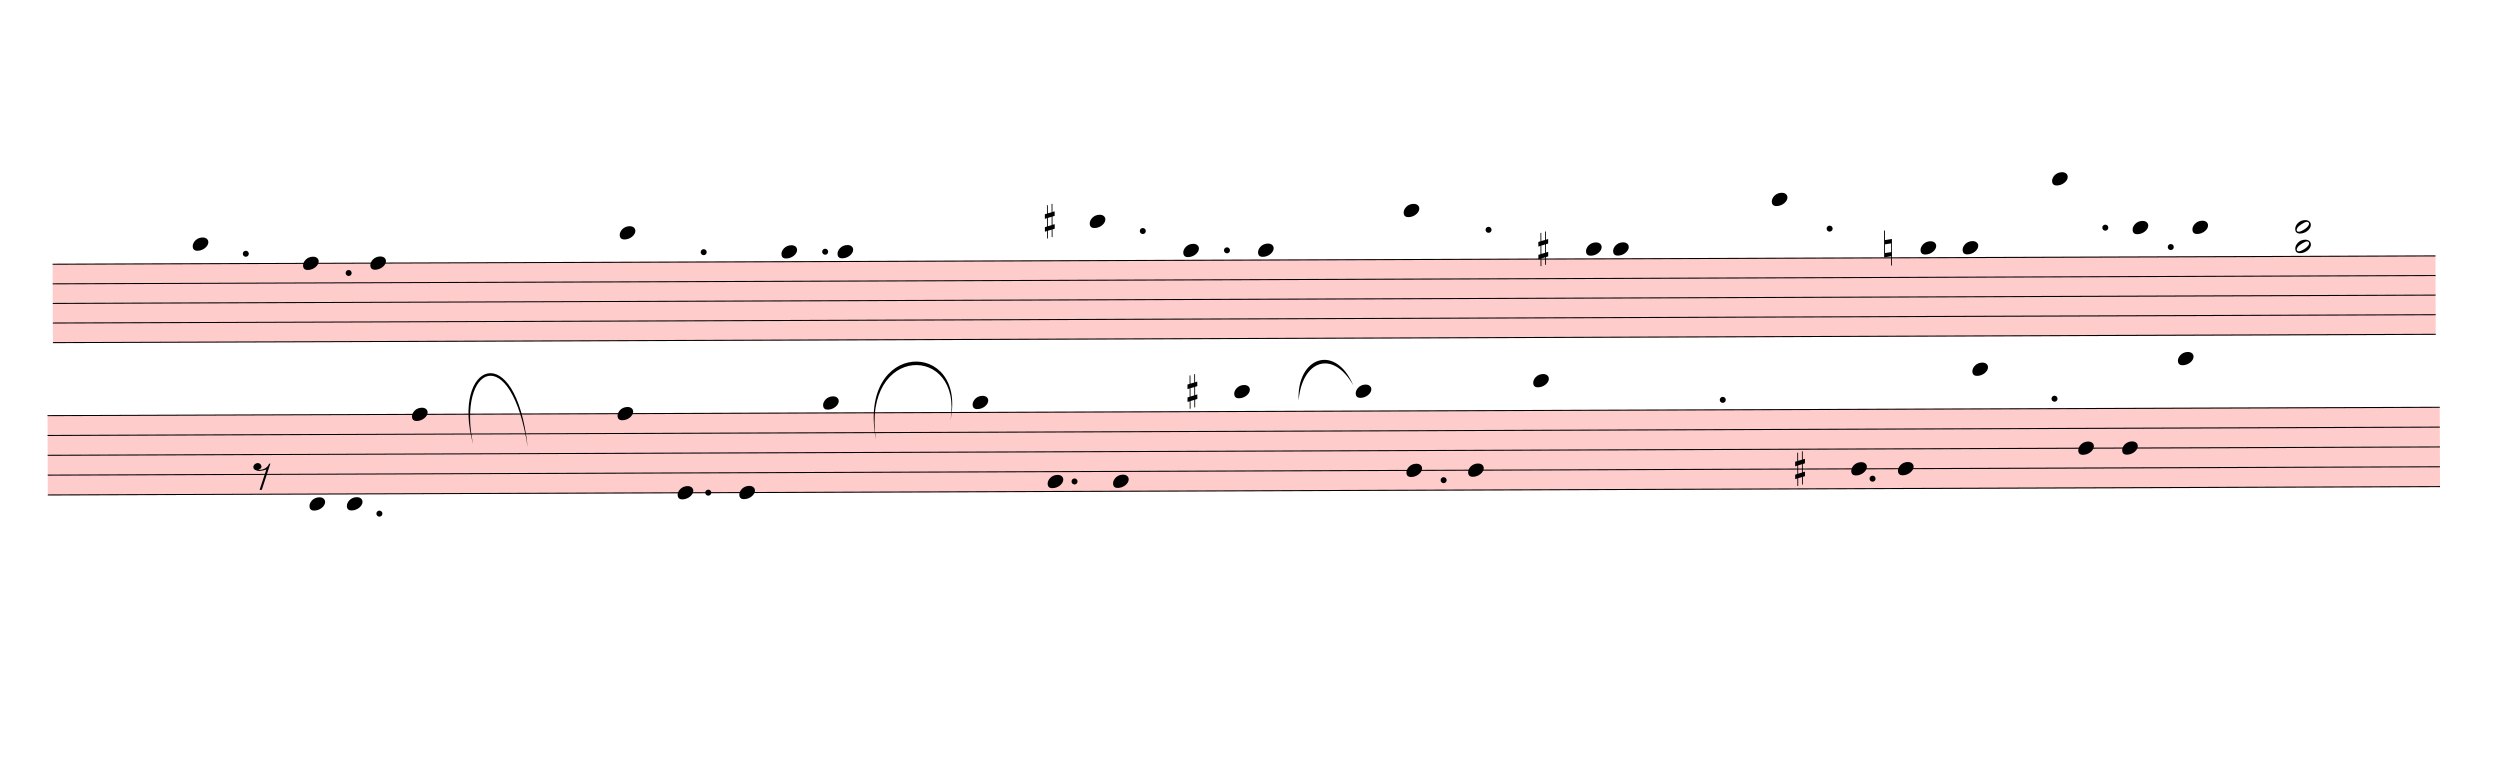
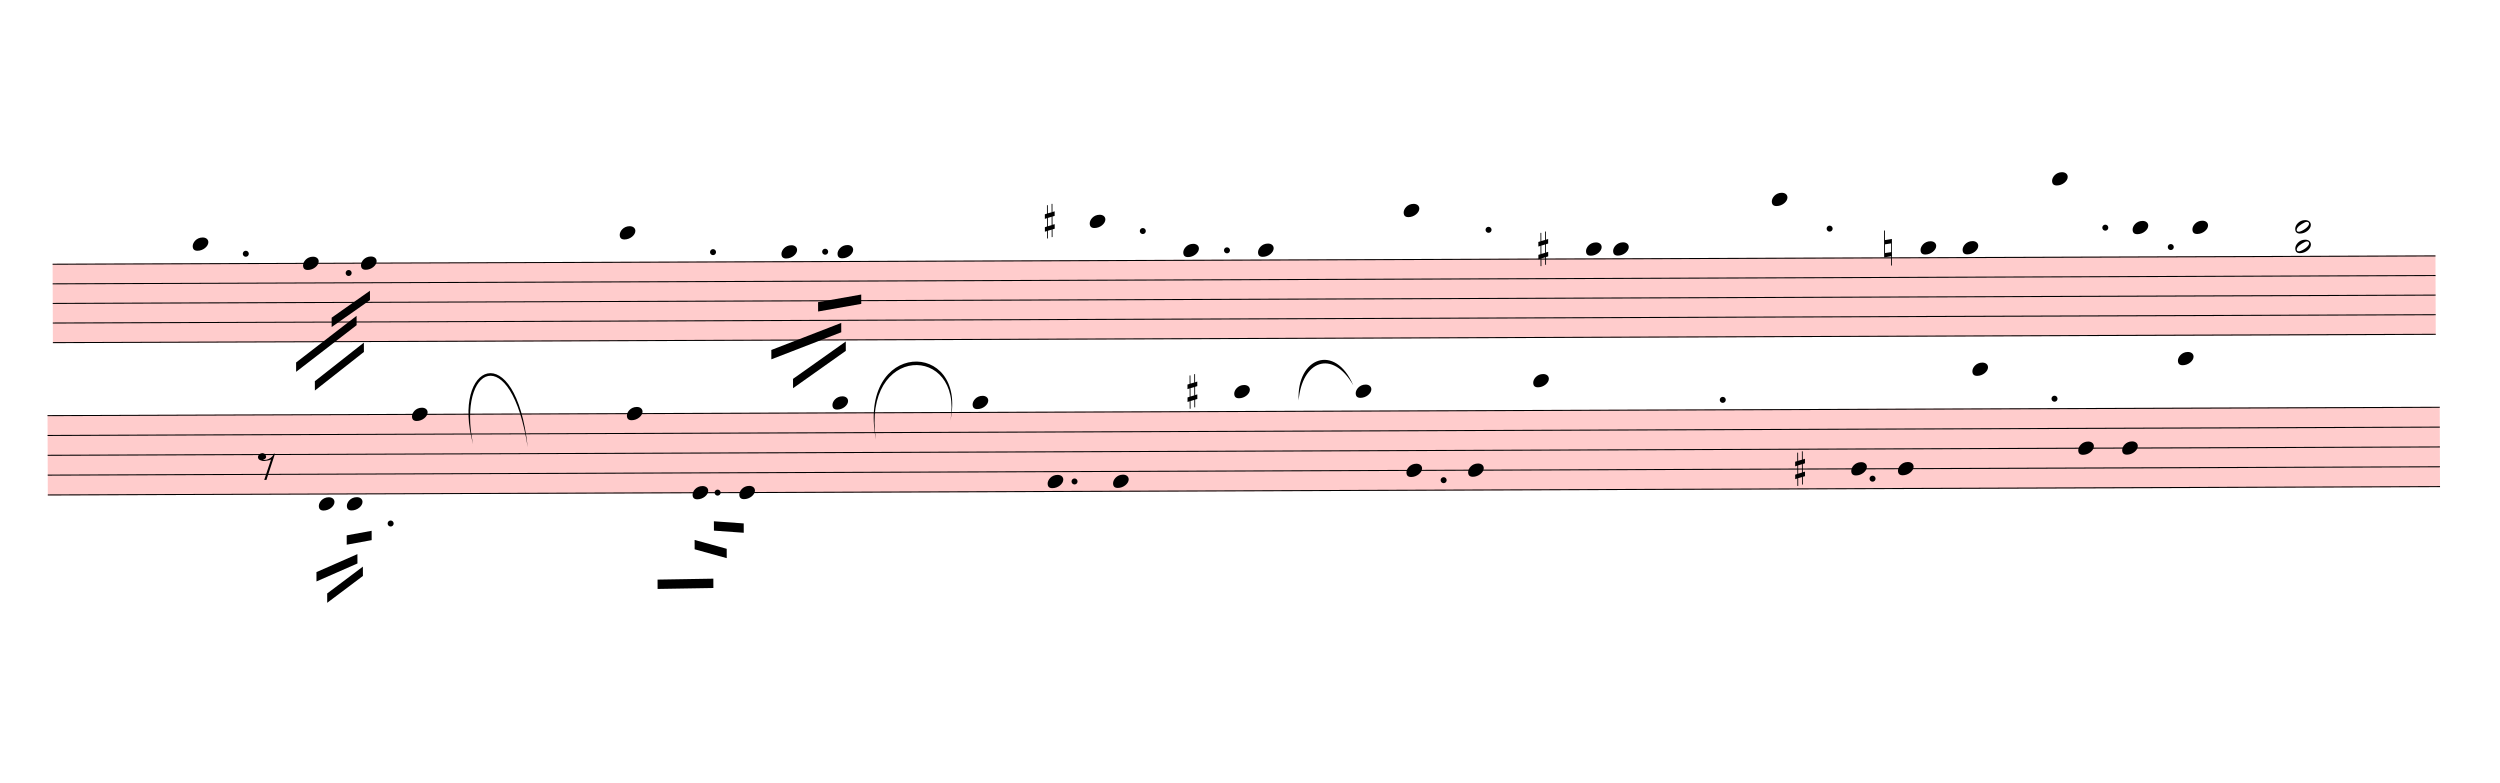
<svg xmlns="http://www.w3.org/2000/svg" viewBox="2400 2517 24078 7535.1" version="1.1" overflow="visible">
  <defs>
    <style type="text/css">
    /* .staff * {
      fill: #000;
      stroke: #000;
    }

    .deletionBack {
      fill: #00000033;
    } */
  </style>
    <symbol id="sym_notehead_quarter" viewBox="0 0 1000 1000" overflow="inherit">
      <path transform="scale(1,-1)" d="M0 -39c0 68 73 172 200 172c66 0 114 -37 114 -95c0 -84 -106 -171 -218 -171c-64 0 -96 30 -96 94z" />
    </symbol>
    <symbol id="sym_notehead_half" viewBox="0 0 1000 1000" overflow="inherit">
      <path transform="scale(1,-1)" d="M278 64c0 22 -17 39 -43 39c-12 0 -26 -3 -41 -10c-85 -43 -165 -94 -165 -156c5 -25 15 -32 49 -32c67 11 200 95 200 159zM0 -36c0 68 73 174 200 174c66 0 114 -39 114 -97c0 -84 -106 -173 -218 -173c-64 0 -96 32 -96 96z" />
    </symbol>
    <symbol id="sym_accid_s" viewBox="0 0 1000 1000" overflow="inherit">
      <path transform="scale(1,-1)" d="M136 186v169h17v-164l44 14v-91l-44 -14v-165l44 12v-91l-44 -13v-155h-17v150l-76 -22v-155h-17v149l-43 -13v90l43 14v167l-43 -14v92l43 13v169h17v-163zM60 73v-167l76 22v168z" />
    </symbol>
    <symbol id="sym_accid_n" viewBox="0 0 1000 1000" overflow="inherit">
      <path transform="scale(1,-1)" d="M0 -188v539h18v-191l139 22v-533h-17v186zM18 -100l122 17v176l-122 -19v-174z" />
    </symbol>
    <symbol id="sym_rest_rest8th" viewBox="0 0 1000 1000" overflow="inherit">
      <path transform="scale(1,-1)" d="M0 123c7 34 33 56 69 60c29 -3 43 -9 53 -29c4 -8 7 -15 10 -22c0 -21 -1 -25 -11 -35c-5 -8 -18 -14 -40 -20l12 -3l15 -1c44 0 97 26 122 56c10 11 18 26 24 42c7 1 15 2 22 3l-140 -424h-36l111 330c-10 -6 -27 -12 -53 -16l-52 -8h-10l-20 1c-1 0 -8 3 -21 6 c-37 9 -55 28 -55 60z" />
    </symbol>
  </defs>
  <g class="rastrums">
    <g class="rastrum" data-id="r10bc8d94-4484-4508-b618-00086659cca6" style="transform: rotate(-0.2deg); transform-origin: 2889px 5067px;">
      <g class="rastrum bounding-box" data-id="bbox-r10bc8d94-4484-4508-b618-00086659cca6">
        <rect x="2889" y="5067" width="22950" height="765" fill="#ff000033" />
      </g>
      <path d="M2889 5072 L25839 5072" stroke-width="10" stroke="black" />
      <path d="M2889 5260.75 L25839 5260.75" stroke-width="10" stroke="black" />
      <path d="M2889 5449.5 L25839 5449.5" stroke-width="10" stroke="black" />
      <path d="M2889 5638.25 L25839 5638.25" stroke-width="10" stroke="black" />
      <path d="M2889 5827 L25839 5827" stroke-width="10" stroke="black" />
    </g>
    <g class="rastrum" data-id="r1ab36058-59b5-4079-aa18-8d5115f61aaa" style="transform: rotate(-0.2deg); transform-origin: 2835px 6525px;">
      <g class="rastrum bounding-box" data-id="bbox-r1ab36058-59b5-4079-aa18-8d5115f61aaa">
        <rect x="2835" y="6525" width="23040" height="774" fill="#ff000033" />
      </g>
      <path d="M2835 6530 L25875 6530" stroke-width="10" stroke="black" />
      <path d="M2835 6721 L25875 6721" stroke-width="10" stroke="black" />
      <path d="M2835 6912 L25875 6912" stroke-width="10" stroke="black" />
      <path d="M2835 7103 L25875 7103" stroke-width="10" stroke="black" />
      <path d="M2835 7294 L25875 7294" stroke-width="10" stroke="black" />
    </g>
  </g>
  <g class="draft" data-label="2" data-id="d84759966-296a-4ddd-afc8-e1525134ceb7">
    <g class="system" data-id="s2cd6f130-d066-4482-9b05-77a3ef3418d8">
      <g class="staff" data-n="1" data-rastrum="r10bc8d94-4484-4508-b618-00086659cca6" style="transform: rotate(-0.2deg); transform-origin: 2889px 5067px;">
        <g class="note" data-id="d66db79d2-7fe2-4c40-be74-d823f9e5d998" data-stem.dir="down">
          <g class="notehead">
            <use href="#sym_notehead_quarter" height="480px" width="480px" x="4239" y="4883.25" />
          </g>
          <g class="ledgerLines above">
            <path d="M4200 4883.25 L4428 4883.25" stroke-width="18" />
          </g>
          <g class="stem">
-             <path d="M4239 4883.25 L4239 4977.625" stroke-width="14" />
+             <path d="M4239 4883.25 L4239 5638.25" stroke-width="14" />
          </g>
        </g>
        <g class="note" data-id="dc54cae36-f3f9-47ae-883f-39608f4ce169" data-stem.dir="down">
          <g class="notehead">
            <use href="#sym_notehead_quarter" height="480px" width="480px" x="5301" y="5072" />
          </g>
          <g class="stem">
-             <path d="M5301 5072 L5301 5166.375" stroke-width="14" />
+             <path d="M5301 5072 L5301 5732.625" stroke-width="14" />
          </g>
        </g>
        <g class="note" data-id="df873e01a-e1ce-4652-b33b-3810d7f7991a" data-stem.dir="down">
          <g class="notehead">
-             <use href="#sym_notehead_quarter" height="480px" width="480px" x="5949" y="5072" />
-           </g>
-           <g class="stem">
-             <path d="M5949 5072 L5949 5166.375" stroke-width="14" />
+             <use href="#sym_notehead_quarter" height="480px" width="480px" x="5859" y="5072" />
+           </g>
+           <g class="stem">
+             <path d="M5859 5072 L5859 5638.25" stroke-width="14" />
          </g>
        </g>
        <g class="note" data-id="d7dd81f3e-c9f1-46cc-858b-98ad7c7754bb" data-stem.dir="down">
          <g class="notehead">
            <use href="#sym_notehead_quarter" height="480px" width="480px" x="8352" y="4788.875" />
          </g>
          <g class="ledgerLines above">
            <path d="M8313 4883.25 L8541 4883.25" stroke-width="18" />
          </g>
          <g class="stem">
-             <path d="M8352 4788.875 L8352 4883.25" stroke-width="14" />
+             <path d="M8352 4788.875 L8352 5732.625" stroke-width="14" />
          </g>
        </g>
        <g class="note" data-id="d902c2da5-d227-4a7e-8590-0ac09ffae5f8" data-stem.dir="down">
          <g class="notehead">
            <use href="#sym_notehead_quarter" height="480px" width="480px" x="9909" y="4977.625" />
          </g>
          <g class="ledgerLines above" />
          <g class="stem">
-             <path d="M9909 4977.625 L9909 5072" stroke-width="14" />
+             <path d="M9909 4977.625 L9909 5638.25" stroke-width="14" />
          </g>
        </g>
        <g class="note" data-id="d611af6b6-719c-40d1-9627-56c7ecad4049" data-stem.dir="down">
          <g class="notehead">
            <use href="#sym_notehead_quarter" height="480px" width="480px" x="10449" y="4977.625" />
          </g>
          <g class="ledgerLines above" />
          <g class="stem">
-             <path d="M10449 4977.625 L10449 5072" stroke-width="14" />
+             <path d="M10449 4977.625 L10449 5732.625" stroke-width="14" />
          </g>
        </g>
        <g class="note" data-id="df7f96198-2a3f-4a40-905b-9f766264516e" data-stem.dir="down">
          <g class="notehead">
            <use href="#sym_notehead_quarter" height="480px" width="480px" x="12879" y="4694.5" />
          </g>
          <g class="ledgerLines above">
            <path d="M12840 4883.25 L13068 4883.25" stroke-width="18" />
            <path d="M12840 4694.5 L13068 4694.5" stroke-width="18" />
          </g>
          <g class="stem">
            <path d="M12879 4694.5 L12879 4788.875" stroke-width="14" />
          </g>
        </g>
        <g class="note" data-id="d1c472bb7-bf9d-4770-bd9a-e2c4217eded8" data-stem.dir="down">
          <g class="notehead">
            <use href="#sym_notehead_quarter" height="480px" width="480px" x="13779" y="4977.625" />
          </g>
          <g class="ledgerLines above" />
          <g class="stem">
            <path d="M13779 4977.625 L13779 5355.125" stroke-width="14" />
          </g>
        </g>
        <g class="note" data-id="d61532081-2ae8-47f4-bcc5-d806a587e9c0" data-stem.dir="down">
          <g class="notehead">
            <use href="#sym_notehead_quarter" height="480px" width="480px" x="14499" y="4977.625" />
          </g>
          <g class="ledgerLines above" />
          <g class="stem">
            <path d="M14499 4977.625 L14499 5072" stroke-width="14" />
          </g>
        </g>
        <g class="note" data-id="ddf4788b0-a69c-4e8d-b621-941d0607a716" data-stem.dir="down">
          <g class="notehead">
            <use href="#sym_notehead_quarter" height="480px" width="480px" x="15903" y="4600.125" />
          </g>
          <g class="ledgerLines above">
            <path d="M15864 4883.25 L16092 4883.25" stroke-width="18" />
            <path d="M15864 4694.5 L16092 4694.5" stroke-width="18" />
          </g>
          <g class="stem">
            <path d="M15903 4600.125 L15903 5166.375" stroke-width="14" />
          </g>
        </g>
        <g class="note" data-id="d4e7bce87-535d-4387-9d29-14730d587097" data-stem.dir="down">
          <g class="notehead">
            <use href="#sym_notehead_quarter" height="480px" width="480px" x="17658" y="4977.625" />
          </g>
          <g class="ledgerLines above" />
          <g class="stem">
            <path d="M17658 4977.625 L17658 5072" stroke-width="14" />
          </g>
        </g>
        <g class="note" data-id="d6ea6e97a-ffa4-4d18-85bf-9f982fabe734" data-stem.dir="down">
          <g class="notehead">
            <use href="#sym_notehead_quarter" height="480px" width="480px" x="17919" y="4977.625" />
          </g>
          <g class="ledgerLines above" />
          <g class="stem">
            <path d="M17919 4977.625 L17919 5072" stroke-width="14" />
          </g>
        </g>
        <g class="note" data-id="de5498adf-8204-4790-b13a-085faba37f79" data-stem.dir="down">
          <g class="notehead">
            <use href="#sym_notehead_quarter" height="480px" width="480px" x="19449" y="4505.75" />
          </g>
          <g class="ledgerLines above">
            <path d="M19410 4883.25 L19638 4883.25" stroke-width="18" />
            <path d="M19410 4694.5 L19638 4694.5" stroke-width="18" />
            <path d="M19410 4505.75 L19638 4505.75" stroke-width="18" />
          </g>
          <g class="stem">
            <path d="M19449 4505.75 L19449 5355.125" stroke-width="14" />
          </g>
        </g>
        <g class="note" data-id="d5e79b88b-f903-4ffe-8729-1fbbeca7c20d" data-stem.dir="down">
          <g class="notehead">
            <use href="#sym_notehead_quarter" height="480px" width="480px" x="20880" y="4977.625" />
          </g>
          <g class="ledgerLines above" />
          <g class="stem">
            <path d="M20880 4977.625 L20880 5072" stroke-width="14" />
          </g>
        </g>
        <g class="note" data-id="d20b01f4b-0a65-45b4-8adf-3e25424461e0" data-stem.dir="down">
          <g class="notehead">
            <use href="#sym_notehead_quarter" height="480px" width="480px" x="21285" y="4977.625" />
          </g>
          <g class="ledgerLines above" />
          <g class="stem">
            <path d="M21285 4977.625 L21285 5072" stroke-width="14" />
          </g>
        </g>
        <g class="note" data-id="d17c99d0a-739e-4287-8610-ab3aa8c87511" data-stem.dir="down">
          <g class="notehead">
            <use href="#sym_notehead_quarter" height="480px" width="480px" x="22149" y="4317" />
          </g>
          <g class="ledgerLines above">
            <path d="M22110 4883.25 L22338 4883.25" stroke-width="18" />
            <path d="M22110 4694.5 L22338 4694.5" stroke-width="18" />
            <path d="M22110 4505.75 L22338 4505.75" stroke-width="18" />
            <path d="M22110 4317 L22338 4317" stroke-width="18" />
          </g>
          <g class="stem">
            <path d="M22149 4317 L22149 4694.5" stroke-width="14" />
          </g>
        </g>
        <g class="note" data-id="d7e03a3db-f408-404f-8da6-cbcc63982c13" data-stem.dir="down">
          <g class="notehead">
            <use href="#sym_notehead_quarter" height="480px" width="480px" x="22923" y="4788.875" />
          </g>
          <g class="ledgerLines above">
            <path d="M22884 4883.25 L23112 4883.25" stroke-width="18" />
          </g>
          <g class="stem">
            <path d="M22923 4788.875 L22923 4883.25" stroke-width="14" />
          </g>
        </g>
        <g class="note" data-id="d264766ef-ede4-4dc1-9cfe-8edb1e8a6e73" data-stem.dir="down">
          <g class="notehead">
            <use href="#sym_notehead_quarter" height="480px" width="480px" x="23499" y="4788.875" />
          </g>
          <g class="ledgerLines above">
            <path d="M23460 4883.25 L23688 4883.25" stroke-width="18" />
          </g>
          <g class="stem">
            <path d="M23499 4788.875 L23499 4883.25" stroke-width="14" />
          </g>
        </g>
        <g class="chord" data-id="df54dee7f-b405-4f29-a264-8b30fb52e511" data-stem.dir="down">
          <g class="notehead">
            <use href="#sym_notehead_half" height="480px" width="480px" x="24489" y="4788.875" />
          </g>
          <g class="notehead">
            <use href="#sym_notehead_half" height="480px" width="480px" x="24489" y="4977.625" />
          </g>
          <g class="ledgerLines above">
            <path d="M24450 4883.25 L24678 4883.25" stroke-width="18" />
          </g>
          <g class="stem">
            <path d="M24489 4788.875 L24489 5166.375" stroke-width="14" />
          </g>
        </g>
        <g class="accid" data-id="dccce2148-3292-43d5-ae6d-2101a7a3789c">
          <use href="#sym_accid_s" height="480px" width="480px" x="12447" y="4694.5" />
        </g>
        <g class="accid" data-id="d32e2e2cd-effc-476d-9ce8-ce58f306f4b0">
          <use href="#sym_accid_s" height="480px" width="480px" x="17199" y="4977.625" />
        </g>
        <g class="accid" data-id="d8ae4a3f5-2fa6-4249-8053-593f5ba596ae">
          <use href="#sym_accid_n" height="480px" width="480px" x="20529" y="4977.625" />
        </g>
        <g class="dot augmentation" data-id="da3a5c4a0-260a-43a8-908d-53a39e3d3227" data-class="dot augmentation">
          <ellipse cx="4750" cy="4977.625" rx="29" ry="29" fill-opacity="1" stroke-opacity="1" />
        </g>
        <g class="dot augmentation" data-id="d5040bc01-9623-4390-8469-94e3e7846734" data-class="dot augmentation">
          <ellipse cx="5740" cy="5166.375" rx="29" ry="29" fill-opacity="1" stroke-opacity="1" />
        </g>
        <g class="dot augmentation" data-id="d87fd5015-524b-4b7b-a172-18f9943f0dc9" data-class="dot augmentation">
-           <ellipse cx="9160" cy="4977.625" rx="29" ry="29" fill-opacity="1" stroke-opacity="1" />
+           <ellipse cx="9250" cy="4977.625" rx="29" ry="29" fill-opacity="1" stroke-opacity="1" />
        </g>
        <g class="dot augmentation" data-id="dc61b7f04-0950-43dc-b0aa-fc1fb678fe2e" data-class="dot augmentation">
          <ellipse cx="10330" cy="4977.625" rx="29" ry="29" fill-opacity="1" stroke-opacity="1" />
        </g>
        <g class="dot augmentation" data-id="d4e7c9b2e-cd34-4349-96bf-fb83f671377a" data-class="dot augmentation">
          <ellipse cx="13390" cy="4788.875" rx="29" ry="29" fill-opacity="1" stroke-opacity="1" />
        </g>
        <g class="dot augmentation" data-id="d7b252385-e190-4343-ac2a-aa67de9b126c" data-class="dot augmentation">
          <ellipse cx="14200" cy="4977.625" rx="29" ry="29" fill-opacity="1" stroke-opacity="1" />
        </g>
        <g class="dot augmentation" data-id="d9c69a1e4-753f-4563-8231-9010cedc75f4" data-class="dot augmentation">
          <ellipse cx="16720" cy="4788.875" rx="29" ry="29" fill-opacity="1" stroke-opacity="1" />
        </g>
        <g class="dot augmentation" data-id="dd0d7f942-458a-4021-b9bb-3cc7f5a1d7a8" data-class="dot augmentation">
          <ellipse cx="20005" cy="4788.875" rx="29" ry="29" fill-opacity="1" stroke-opacity="1" />
        </g>
        <g class="dot augmentation" data-id="d0f9f31bf-07ed-44f8-aa40-ec806f4ac0c9" data-class="dot augmentation">
          <ellipse cx="22660" cy="4788.875" rx="29" ry="29" fill-opacity="1" stroke-opacity="1" />
        </g>
        <g class="dot augmentation" data-id="da8e208c1-f86a-4904-952f-fe96fc492115" data-class="dot augmentation">
          <ellipse cx="23290" cy="4977.625" rx="29" ry="29" fill-opacity="1" stroke-opacity="1" />
        </g>
      </g>
      <g class="staff" data-n="2" data-rastrum="r1ab36058-59b5-4079-aa18-8d5115f61aaa" style="transform: rotate(-0.2deg); transform-origin: 2835px 6525px;">
        <g class="note" data-id="d2c72af17-c2a5-4f96-8cdd-dde639f5b9b3" data-stem.dir="down">
          <g class="notehead">
-             <use href="#sym_notehead_quarter" height="480px" width="480px" x="5355" y="7389.5" />
+             <use href="#sym_notehead_quarter" height="480px" width="480px" x="5445" y="7389.5" />
          </g>
          <g class="ledgerLines below" />
          <g class="stem">
-             <path d="M5355 7389.5 L5355 7485" stroke-width="14" />
+             <path d="M5445 7389.5 L5445 7962.5" stroke-width="14" />
          </g>
        </g>
        <g class="note" data-id="d3cd6b29f-e2be-4fb2-84a6-3d18d0de1498" data-stem.dir="down">
          <g class="notehead">
            <use href="#sym_notehead_quarter" height="480px" width="480px" x="5715" y="7389.5" />
          </g>
          <g class="ledgerLines below" />
          <g class="stem">
-             <path d="M5715 7389.5 L5715 7485" stroke-width="14" />
+             <path d="M5715 7389.5 L5715 7771.5" stroke-width="14" />
          </g>
        </g>
        <g class="note" data-id="d3eef907b-5168-440d-aefc-078efbbcddfc" data-stem.dir="down">
          <g class="notehead">
            <use href="#sym_notehead_quarter" height="480px" width="480px" x="6345" y="6530" />
          </g>
          <g class="stem">
-             <path d="M6345 6530 L6345 6625.5" stroke-width="14" />
+             <path d="M6345 6530 L6345 7867" stroke-width="14" />
          </g>
        </g>
        <g class="note" data-id="d01307f30-846b-4939-947a-4b76bc70e6ae" data-stem.dir="down">
          <g class="notehead">
-             <use href="#sym_notehead_quarter" height="480px" width="480px" x="8325" y="6530" />
-           </g>
-           <g class="stem">
-             <path d="M8325 6530 L8325 6625.5" stroke-width="14" />
+             <use href="#sym_notehead_quarter" height="480px" width="480px" x="8415" y="6530" />
+           </g>
+           <g class="stem">
+             <path d="M8415 6530 L8415 8249" stroke-width="14" />
          </g>
        </g>
        <g class="note" data-id="db47f767e-c986-40fc-a0f2-1304d3ee13d4" data-stem.dir="down">
          <g class="notehead">
-             <use href="#sym_notehead_quarter" height="480px" width="480px" x="8901" y="7294" />
-           </g>
-           <g class="stem">
-             <path d="M8901 7294 L8901 7389.5" stroke-width="14" />
+             <use href="#sym_notehead_quarter" height="480px" width="480px" x="9045" y="7294" />
+           </g>
+           <g class="stem">
+             <path d="M9045 7294 L9045 7867" stroke-width="14" />
          </g>
        </g>
        <g class="note" data-id="d413223b8-cd9d-4f04-a91a-f3275cd0e376" data-stem.dir="down">
          <g class="notehead">
            <use href="#sym_notehead_quarter" height="480px" width="480px" x="9495" y="7294" />
          </g>
          <g class="stem">
-             <path d="M9495 7294 L9495 7389.5" stroke-width="14" />
+             <path d="M9495 7294 L9495 8058" stroke-width="14" />
          </g>
        </g>
        <g class="note" data-id="d06a15515-0ac9-4fda-8f44-6cf0ac7845d2" data-stem.dir="down">
          <g class="notehead">
-             <use href="#sym_notehead_quarter" height="480px" width="480px" x="10305" y="6434.5" />
-           </g>
-           <g class="ledgerLines above" />
-           <g class="stem">
-             <path d="M10305 6434.5 L10305 6530" stroke-width="14" />
+             <use href="#sym_notehead_quarter" height="480px" width="480px" x="10395" y="6434.5" />
+           </g>
+           <g class="ledgerLines above" />
+           <g class="stem">
+             <path d="M10395 6434.5 L10395 7580.5" stroke-width="14" />
          </g>
        </g>
        <g class="note" data-id="d5216e947-76bf-47fa-81d8-35a0b4e2753f" data-stem.dir="down">
          <g class="notehead">
            <use href="#sym_notehead_quarter" height="480px" width="480px" x="11745" y="6434.5" />
          </g>
          <g class="ledgerLines above" />
          <g class="stem">
            <path d="M11745 6434.5 L11745 6530" stroke-width="14" />
          </g>
        </g>
        <g class="note" data-id="d16ac7545-f819-4fb1-ad03-dd44ee641bd4" data-stem.dir="down">
          <g class="notehead">
            <use href="#sym_notehead_quarter" height="480px" width="480px" x="12465" y="7198.5" />
          </g>
          <g class="stem">
            <path d="M12465 7198.5 L12465 7294" stroke-width="14" />
          </g>
        </g>
        <g class="note" data-id="db71780fc-9d1a-43b4-9be5-095e05cecfcb" data-stem.dir="down">
          <g class="notehead">
            <use href="#sym_notehead_quarter" height="480px" width="480px" x="13095" y="7198.5" />
          </g>
          <g class="stem">
            <path d="M13095 7198.5 L13095 7294" stroke-width="14" />
          </g>
        </g>
        <g class="note" data-id="d2d92e0c0-9ccd-4874-b7e2-cf798581a957" data-stem.dir="down">
          <g class="notehead">
            <use href="#sym_notehead_quarter" height="480px" width="480px" x="14265" y="6339" />
          </g>
          <g class="ledgerLines above">
            <path d="M14226 6339 L14454 6339" stroke-width="18" />
          </g>
          <g class="stem">
            <path d="M14265 6339 L14265 6434.5" stroke-width="14" />
          </g>
        </g>
        <g class="note" data-id="d1180e648-86ea-4f84-aba1-e8cd861df14c" data-stem.dir="down">
          <g class="notehead">
            <use href="#sym_notehead_quarter" height="480px" width="480px" x="15435" y="6339" />
          </g>
          <g class="ledgerLines above">
            <path d="M15396 6339 L15624 6339" stroke-width="18" />
          </g>
          <g class="stem">
            <path d="M15435 6339 L15435 6434.5" stroke-width="14" />
          </g>
        </g>
        <g class="note" data-id="dbb1e588b-ab89-4b2e-a45a-c04ec0127edf" data-stem.dir="down">
          <g class="notehead">
            <use href="#sym_notehead_quarter" height="480px" width="480px" x="15921" y="7103" />
          </g>
          <g class="stem">
            <path d="M15921 7103 L15921 7198.5" stroke-width="14" />
          </g>
        </g>
        <g class="note" data-id="dbbb99f2a-1a0f-4f18-838c-31db17aac877" data-stem.dir="down">
          <g class="notehead">
            <use href="#sym_notehead_quarter" height="480px" width="480px" x="16515" y="7103" />
          </g>
          <g class="stem">
            <path d="M16515 7103 L16515 7198.5" stroke-width="14" />
          </g>
        </g>
        <g class="note" data-id="d71e8ddd2-a95e-4785-9f74-f86fda0905b1" data-stem.dir="down">
          <g class="notehead">
            <use href="#sym_notehead_quarter" height="480px" width="480px" x="17145" y="6243.5" />
          </g>
          <g class="ledgerLines above">
            <path d="M17106 6339 L17334 6339" stroke-width="18" />
          </g>
          <g class="stem">
            <path d="M17145 6243.5 L17145 6339" stroke-width="14" />
          </g>
        </g>
        <g class="note" data-id="da585ffc5-f5b3-4ab4-8a26-623edad26d4e" data-stem.dir="down">
          <g class="notehead">
            <use href="#sym_notehead_quarter" height="480px" width="480px" x="20205" y="7103" />
          </g>
          <g class="stem">
            <path d="M20205 7103 L20205 7198.5" stroke-width="14" />
          </g>
        </g>
        <g class="note" data-id="d0b3a38bd-3e08-4e2f-8f95-de17ac6de15b" data-stem.dir="down">
          <g class="notehead">
            <use href="#sym_notehead_quarter" height="480px" width="480px" x="20655" y="7103" />
          </g>
          <g class="stem">
            <path d="M20655 7103 L20655 7198.5" stroke-width="14" />
          </g>
        </g>
        <g class="note" data-id="daf9f87e3-9d57-45f7-8da3-98ee13844038" data-stem.dir="down">
          <g class="notehead">
            <use href="#sym_notehead_quarter" height="480px" width="480px" x="21375" y="6148" />
          </g>
          <g class="ledgerLines above">
            <path d="M21336 6339 L21564 6339" stroke-width="18" />
            <path d="M21336 6148 L21564 6148" stroke-width="18" />
          </g>
          <g class="stem">
            <path d="M21375 6148 L21375 6243.5" stroke-width="14" />
          </g>
        </g>
        <g class="note" data-id="d47816840-827a-4c5a-b00b-5616f83549a4" data-stem.dir="down">
          <g class="notehead">
            <use href="#sym_notehead_quarter" height="480px" width="480px" x="22392" y="6912" />
          </g>
          <g class="stem">
            <path d="M22392 6912 L22392 7007.5" stroke-width="14" />
          </g>
        </g>
        <g class="note" data-id="dcff3bc19-af43-4af0-b831-5771eefc3a25" data-stem.dir="down">
          <g class="notehead">
            <use href="#sym_notehead_quarter" height="480px" width="480px" x="22815" y="6912" />
          </g>
          <g class="stem">
            <path d="M22815 6912 L22815 7007.5" stroke-width="14" />
          </g>
        </g>
        <g class="note" data-id="df754d212-b06f-41d0-8c28-c416e360b49f" data-stem.dir="down">
          <g class="notehead">
            <use href="#sym_notehead_quarter" height="480px" width="480px" x="23355" y="6052.5" />
          </g>
          <g class="ledgerLines above">
            <path d="M23316 6339 L23544 6339" stroke-width="18" />
            <path d="M23316 6148 L23544 6148" stroke-width="18" />
          </g>
          <g class="stem">
            <path d="M23355 6052.5 L23355 6148" stroke-width="14" />
          </g>
        </g>
        <g class="rest" data-id="db89e3e43-fabc-4261-bd67-33ace264e436">
-           <use href="#sym_rest_rest8th" height="597px" width="597px" x="4815" y="7103" />
+           <use href="#sym_rest_rest8th" height="597px" width="597px" x="4860" y="7007.5" />
        </g>
        <g class="accid" data-id="d3a5d3e68-539f-4869-b882-6b7f73cd1ed5">
          <use href="#sym_accid_s" height="480px" width="480px" x="13815" y="6339" />
        </g>
        <g class="accid" data-id="db7e1a5e0-4321-4079-a21c-6f9650dc9a32">
          <use href="#sym_accid_s" height="480px" width="480px" x="19665" y="7103" />
        </g>
        <g class="dot augmentation" data-id="d823c812f-309b-41fa-beda-d2d570a45f62" data-class="dot augmentation">
-           <ellipse cx="6028" cy="7485" rx="29" ry="29" fill-opacity="1" stroke-opacity="1" />
+           <ellipse cx="6136" cy="7580.5" rx="29" ry="29" fill-opacity="1" stroke-opacity="1" />
        </g>
        <g class="dot augmentation" data-id="d54be6b79-33d7-4c86-8340-0566bda9af3f" data-class="dot augmentation">
-           <ellipse cx="9196" cy="7294" rx="29" ry="29" fill-opacity="1" stroke-opacity="1" />
+           <ellipse cx="9286" cy="7294" rx="29" ry="29" fill-opacity="1" stroke-opacity="1" />
        </g>
        <g class="dot augmentation" data-id="d88609f35-b758-4dcd-9e5d-da3d01950346" data-class="dot augmentation">
          <ellipse cx="12724" cy="7198.5" rx="29" ry="29" fill-opacity="1" stroke-opacity="1" />
        </g>
        <g class="dot augmentation" data-id="d8f0fab25-b6e9-44ba-b9ca-e1c296d75fa4" data-class="dot augmentation">
          <ellipse cx="16279" cy="7198.5" rx="29" ry="29" fill-opacity="1" stroke-opacity="1" />
        </g>
        <g class="dot augmentation" data-id="d4b36b94f-393a-4639-bd0d-9e30806b4503" data-class="dot augmentation">
          <ellipse cx="18970" cy="6434.5" rx="29" ry="29" fill-opacity="1" stroke-opacity="1" />
        </g>
        <g class="dot augmentation" data-id="d747ed9d6-db19-4bd0-858f-5c8c2d5a9166" data-class="dot augmentation">
          <ellipse cx="20410" cy="7198.5" rx="29" ry="29" fill-opacity="1" stroke-opacity="1" />
        </g>
        <g class="dot augmentation" data-id="db1a76998-67c7-4bdf-990c-5ad4a7b73c20" data-class="dot augmentation">
          <ellipse cx="22165" cy="6434.5" rx="29" ry="29" fill-opacity="1" stroke-opacity="1" />
        </g>
      </g>
      <g class="barLine" data-id="de9996fba-3812-4793-aff5-f805a37e9df4">
        <path d="M7007.4 4883.4 L7046.1 7950.6" stroke-width="27" />
      </g>
      <g class="barLine" data-id="d43a20120-fe6a-4201-8f4d-4cc194d8a7b4">
        <path d="M11005.2 4935.6 L10743.3 8252.1" stroke-width="27" />
      </g>
      <g class="barLine" data-id="d0c82b8a7-950a-4b14-b6a1-3471538459c0">
        <path d="M15237 4815 L15003.9 7793.1" stroke-width="27" />
      </g>
      <g class="barLine" data-id="ddb1ead7a-0023-4eb8-8349-9d7547f0aed6">
        <path d="M18720 4680 L18490.5 7858.8" stroke-width="27" />
      </g>
      <g class="barLine" data-id="de93c4960-6995-46b7-95fa-403aeb112413">
        <path d="M21879 4788 L21741.3 8016.3" stroke-width="27" />
      </g>
      <g class="barLine" data-id="d8a9d2a7d-7ea4-4319-b70a-6b6419ac30f7">
        <path d="M23996.7 4791.6 L23498.1 7740.9" stroke-width="27" />
      </g>
      <g class="beam" data-id="b32daae0d-a27e-4154-841c-2ef3ad6cc0fb" style="transform: rotate(-0.2deg); transform-origin: 2889px 5067px;">
-         <polygon points="5481,5706 5481,5706 5481,5796 5481,5796" stroke-opacity="1" fill-opacity="1" />
+         <polygon points="5410.8,6207.3 5884.2,5837.4 5884.2,5927.4 5410.8,6297.3" stroke-opacity="1" fill-opacity="1" />
      </g>
      <g class="beam" data-id="bd351e0ed-68b3-4173-a47d-ff52321df157" style="transform: rotate(-0.2deg); transform-origin: 2889px 5067px;">
-         <polygon points="5589,5301 5589,5301 5589,5391 5589,5391" stroke-opacity="1" fill-opacity="1" />
+         <polygon points="5230.8,6026.4 5814.9,5579.1 5814.9,5669.1 5230.8,6116.4" stroke-opacity="1" fill-opacity="1" />
      </g>
      <g class="beam" data-id="b4837860a-6837-4c9b-a334-690fc2f68d1b" style="transform: rotate(-0.2deg); transform-origin: 2889px 5067px;">
-         <polygon points="5688,5085 5688,5085 5688,5175 5688,5175" stroke-opacity="1" fill-opacity="1" />
+         <polygon points="5574.6,5596.2 5944.5,5337.9 5944.5,5427.9 5574.6,5686.2" stroke-opacity="1" fill-opacity="1" />
      </g>
      <g class="beam" data-id="bb0c73246-aa76-48be-bc75-454c11215a63" style="transform: rotate(-0.2deg); transform-origin: 2889px 5067px;">
-         <polygon points="10161,5490 10161,5490 10161,5580 10161,5580" stroke-opacity="1" fill-opacity="1" />
+         <polygon points="10016.1,6201 10525.5,5842.8 10525.5,5932.8 10016.1,6291" stroke-opacity="1" fill-opacity="1" />
      </g>
      <g class="beam" data-id="b19836d02-14c0-4537-9557-cf93162fff39" style="transform: rotate(-0.2deg); transform-origin: 2889px 5067px;">
-         <polygon points="10179,5265 10179,5265 10179,5355 10179,5355" stroke-opacity="1" fill-opacity="1" />
+         <polygon points="9808.2,5922 10482.3,5663.7 10482.3,5753.7 9808.2,6012" stroke-opacity="1" fill-opacity="1" />
      </g>
      <g class="beam" data-id="bdb488614-620e-42b8-b5a4-71a281571a8d" style="transform: rotate(-0.2deg); transform-origin: 2889px 5067px;">
-         <polygon points="10161,5067 10161,5067 10161,5157 10161,5157" stroke-opacity="1" fill-opacity="1" />
+         <polygon points="10260,5463 10675.8,5391 10675.8,5481 10260,5553" stroke-opacity="1" fill-opacity="1" />
      </g>
      <g class="beam" data-id="b000287ff-f448-46ce-9807-363c7e833b40" style="transform: rotate(-0.2deg); transform-origin: 2889px 5067px;">
        <polygon points="14013,5166 14013,5166 14013,5256 14013,5256" stroke-opacity="1" fill-opacity="1" />
      </g>
      <g class="beam" data-id="bda0066d5-3f51-4922-b7ce-81726c795801" style="transform: rotate(-0.2deg); transform-origin: 2889px 5067px;">
        <polygon points="14049,5319 14049,5319 14049,5409 14049,5409" stroke-opacity="1" fill-opacity="1" />
      </g>
      <g class="beam" data-id="bf64878ec-3213-43f2-ba2f-7366a1618c87" style="transform: rotate(-0.2deg); transform-origin: 2889px 5067px;">
        <polygon points="13896,4914 13896,4914 13896,5004 13896,5004" stroke-opacity="1" fill-opacity="1" />
      </g>
      <g class="beam" data-id="ba7f4c9d2-f726-410a-8d6d-d7689ac5c2a5" style="transform: rotate(-0.2deg); transform-origin: 2889px 5067px;">
        <polygon points="17253,5310 17253,5310 17253,5400 17253,5400" stroke-opacity="1" fill-opacity="1" />
      </g>
      <g class="beam" data-id="b1a4c2e18-4e2c-4062-84a7-b8a4b9f05431" style="transform: rotate(-0.2deg); transform-origin: 2889px 5067px;">
        <polygon points="17316,4932 17316,4932 17316,5022 17316,5022" stroke-opacity="1" fill-opacity="1" />
      </g>
      <g class="beam" data-id="b4c15a8a4-ac75-42ff-8453-96a2c3684eed" style="transform: rotate(-0.2deg); transform-origin: 2889px 5067px;">
        <polygon points="17514,4635 17514,4635 17514,4725 17514,4725" stroke-opacity="1" fill-opacity="1" />
      </g>
      <g class="beam" data-id="b6de1197a-6392-4ed5-92dc-50230f200db9" style="transform: rotate(-0.2deg); transform-origin: 2889px 5067px;">
        <polygon points="20493,5076 20493,5076 20493,5166 20493,5166" stroke-opacity="1" fill-opacity="1" />
      </g>
      <g class="beam" data-id="b263820f1-8d3e-49fa-99af-8f96cc8b8e18" style="transform: rotate(-0.2deg); transform-origin: 2889px 5067px;">
        <polygon points="20484,5364 20484,5364 20484,5454 20484,5454" stroke-opacity="1" fill-opacity="1" />
      </g>
      <g class="beam" data-id="be8cd2c28-0f17-4251-8ffc-9743c02e5726" style="transform: rotate(-0.2deg); transform-origin: 2889px 5067px;">
        <polygon points="22275,5427 22275,5427 22275,5517 22275,5517" stroke-opacity="1" fill-opacity="1" />
      </g>
      <g class="beam" data-id="b17b71fbe-41aa-4f83-8cf6-879bb99b4c5e" style="transform: rotate(-0.2deg); transform-origin: 2889px 5067px;">
        <polygon points="22275,5247 22275,5247 22275,5337 22275,5337" stroke-opacity="1" fill-opacity="1" />
      </g>
      <g class="beam" data-id="b5484c93e-d73c-4f5a-90ac-9d95f16e3e40" style="transform: rotate(-0.2deg); transform-origin: 2889px 5067px;">
        <polygon points="22959,4734 22959,4734 22959,4824 22959,4824" stroke-opacity="1" fill-opacity="1" />
      </g>
      <g class="beam" data-id="b8e6b8d32-8ca4-4a0c-9183-8ff30cfaa817" style="transform: rotate(-0.2deg); transform-origin: 2835px 6525px;">
-         <polygon points="5427,7785 5427,7785 5427,7875 5427,7875" stroke-opacity="1" fill-opacity="1" />
+         <polygon points="5522.4,8252.1 5867.1,7994.7 5867.1,8084.7 5522.4,8342.1" stroke-opacity="1" fill-opacity="1" />
      </g>
      <g class="beam" data-id="b4822e422-a698-4986-b6da-b81cb066d440" style="transform: rotate(-0.2deg); transform-origin: 2835px 6525px;">
-         <polygon points="5274,7641 5274,7641 5274,7731 5274,7731" stroke-opacity="1" fill-opacity="1" />
+         <polygon points="5419.8,8046 5814.9,7874.1 5814.9,7964.1 5419.8,8136" stroke-opacity="1" fill-opacity="1" />
      </g>
      <g class="beam" data-id="b2756eb26-549a-436a-9b32-4cd2b622e507" style="transform: rotate(-0.2deg); transform-origin: 2835px 6525px;">
-         <polygon points="5625,7281 5625,7281 5625,7371 5625,7371" stroke-opacity="1" fill-opacity="1" />
+         <polygon points="5712.3,7693.2 5952.6,7650 5952.6,7740 5712.3,7783.2" stroke-opacity="1" fill-opacity="1" />
      </g>
      <g class="beam" data-id="be428f44d-dc45-447f-aaa9-8bed17cf08a0" style="transform: rotate(-0.2deg); transform-origin: 2835px 6525px;">
-         <polygon points="8577,7695 8577,7695 8577,7785 8577,7785" stroke-opacity="1" fill-opacity="1" />
+         <polygon points="8704.8,8129.7 9242.1,8122.5 9242.1,8212.5 8704.8,8219.7" stroke-opacity="1" fill-opacity="1" />
      </g>
      <g class="beam" data-id="b07364a2d-9f1c-4457-8463-c05c7384c009" style="transform: rotate(-0.2deg); transform-origin: 2835px 6525px;">
-         <polygon points="8793,7353 8793,7353 8793,7443 8793,7443" stroke-opacity="1" fill-opacity="1" />
+         <polygon points="9063,7749 9371.7,7835.4 9371.7,7925.4 9063,7839" stroke-opacity="1" fill-opacity="1" />
      </g>
      <g class="beam" data-id="be9d69b67-7c45-451c-9d3e-7e82fbff4c58" style="transform: rotate(-0.2deg); transform-origin: 2835px 6525px;">
-         <polygon points="9018,7254 9018,7254 9018,7344 9018,7344" stroke-opacity="1" fill-opacity="1" />
+         <polygon points="9249.3,7569.9 9536.4,7591.5 9536.4,7681.5 9249.3,7659.9" stroke-opacity="1" fill-opacity="1" />
      </g>
      <g class="beam" data-id="ba41b5f62-3699-484c-8814-337c2ad6a41a" style="transform: rotate(-0.2deg); transform-origin: 2835px 6525px;">
        <polygon points="12456,7650 12456,7650 12456,7740 12456,7740" stroke-opacity="1" fill-opacity="1" />
      </g>
      <g class="beam" data-id="b0a3e4e3d-a842-497d-8b7d-ed848d4c261c" style="transform: rotate(-0.2deg); transform-origin: 2835px 6525px;">
        <polygon points="12132,7290 12132,7290 12132,7380 12132,7380" stroke-opacity="1" fill-opacity="1" />
      </g>
      <g class="beam" data-id="b0e5371b8-81ac-4006-8287-ad5475497786" style="transform: rotate(-0.2deg); transform-origin: 2835px 6525px;">
        <polygon points="12555,7056 12555,7056 12555,7146 12555,7146" stroke-opacity="1" fill-opacity="1" />
      </g>
      <g class="beam" data-id="b0e9b5663-32cf-4a78-9d08-679d93b22d76" style="transform: rotate(-0.2deg); transform-origin: 2835px 6525px;">
        <polygon points="15822,7425 15822,7425 15822,7515 15822,7515" stroke-opacity="1" fill-opacity="1" />
      </g>
      <g class="beam" data-id="b2277f5d4-5951-4d2a-a7c1-7222bcb0789e" style="transform: rotate(-0.2deg); transform-origin: 2835px 6525px;">
        <polygon points="15885,7173 15885,7173 15885,7263 15885,7263" stroke-opacity="1" fill-opacity="1" />
      </g>
      <g class="beam" data-id="b2b82a150-0efc-4121-8a80-36f5381c05ee" style="transform: rotate(-0.2deg); transform-origin: 2835px 6525px;">
        <polygon points="16218,6669 16218,6669 16218,6759 16218,6759" stroke-opacity="1" fill-opacity="1" />
      </g>
      <g class="beam" data-id="ba7b9444f-45f7-428e-9dcc-f55a08690f41" style="transform: rotate(-0.2deg); transform-origin: 2835px 6525px;">
        <polygon points="20007,7290 20007,7290 20007,7380 20007,7380" stroke-opacity="1" fill-opacity="1" />
      </g>
      <g class="beam" data-id="b02045126-0bac-41a7-92b2-ae4f31b5c350" style="transform: rotate(-0.2deg); transform-origin: 2835px 6525px;">
        <polygon points="19440,7317 19440,7317 19440,7407 19440,7407" stroke-opacity="1" fill-opacity="1" />
      </g>
      <g class="beam" data-id="ba4490c52-a982-4e41-a06a-2e3009b27268" style="transform: rotate(-0.2deg); transform-origin: 2835px 6525px;">
        <polygon points="20295,6687 20295,6687 20295,6777 20295,6777" stroke-opacity="1" fill-opacity="1" />
      </g>
      <g class="beam" data-id="b3d84e1d4-4fa1-4914-a17a-11a41de09685" style="transform: rotate(-0.2deg); transform-origin: 2835px 6525px;">
        <polygon points="22167,6975 22167,6975 22167,7065 22167,7065" stroke-opacity="1" fill-opacity="1" />
      </g>
      <g class="beam" data-id="b07a1bc6a-1e08-4b28-a98c-402ce191a2ee" style="transform: rotate(-0.2deg); transform-origin: 2835px 6525px;">
        <polygon points="21789,7326 21789,7326 21789,7416 21789,7416" stroke-opacity="1" fill-opacity="1" />
      </g>
      <g class="curve" data-id="dc86d970b-4f60-429c-aa7c-6f9438c887ed" data-class="curve">
        <path d="M6956.10,6794.10 C6741.90,6015.60 7368.30,5748.30 7482.60,6824.70 C7321.83,5790.84 6800.51,6038.70 6956.10,6794.10" stroke-width="9" stroke-linecap="round" stroke-linejoin="round" />
      </g>
      <g class="curve" data-id="db52b8bf0-4099-4194-8175-aaadd63784ec" data-class="curve">
        <path d="M10836.00,6750.90 C10652.40,5781.60 11721.60,5781.60 11553.30,6568.20 C11680.16,5829.06 10698.91,5824.09 10836.00,6750.90" stroke-width="9" stroke-linecap="round" stroke-linejoin="round" />
      </g>
      <g class="curve" data-id="d2b6bf361-01fa-456b-b8bc-c766557dd953" data-class="curve">
        <path d="M14907.60,6373.80 C14885.10,5961.60 15258.60,5816.70 15434.10,6228.90 C15231.02,5873.34 14938.40,5995.18 14907.60,6373.80" stroke-width="9" stroke-linecap="round" stroke-linejoin="round" />
      </g>
    </g>
    <g class="deletions" />
  </g>
</svg>
